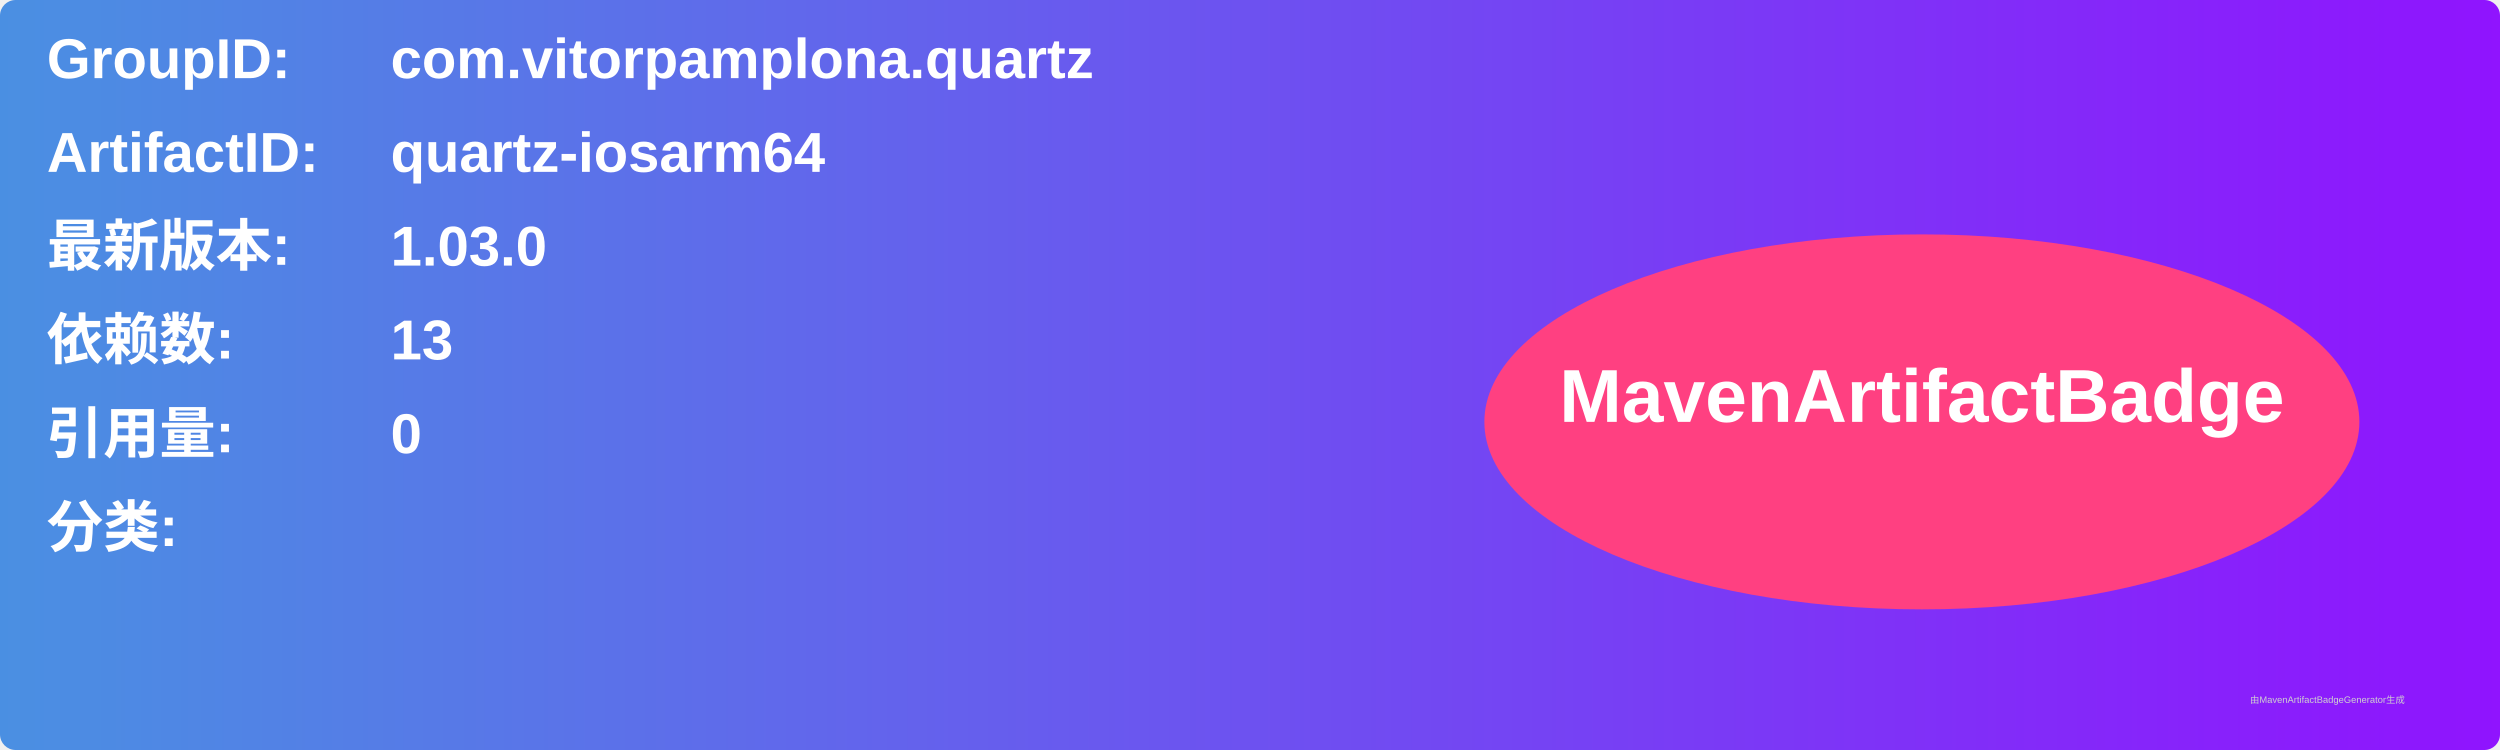
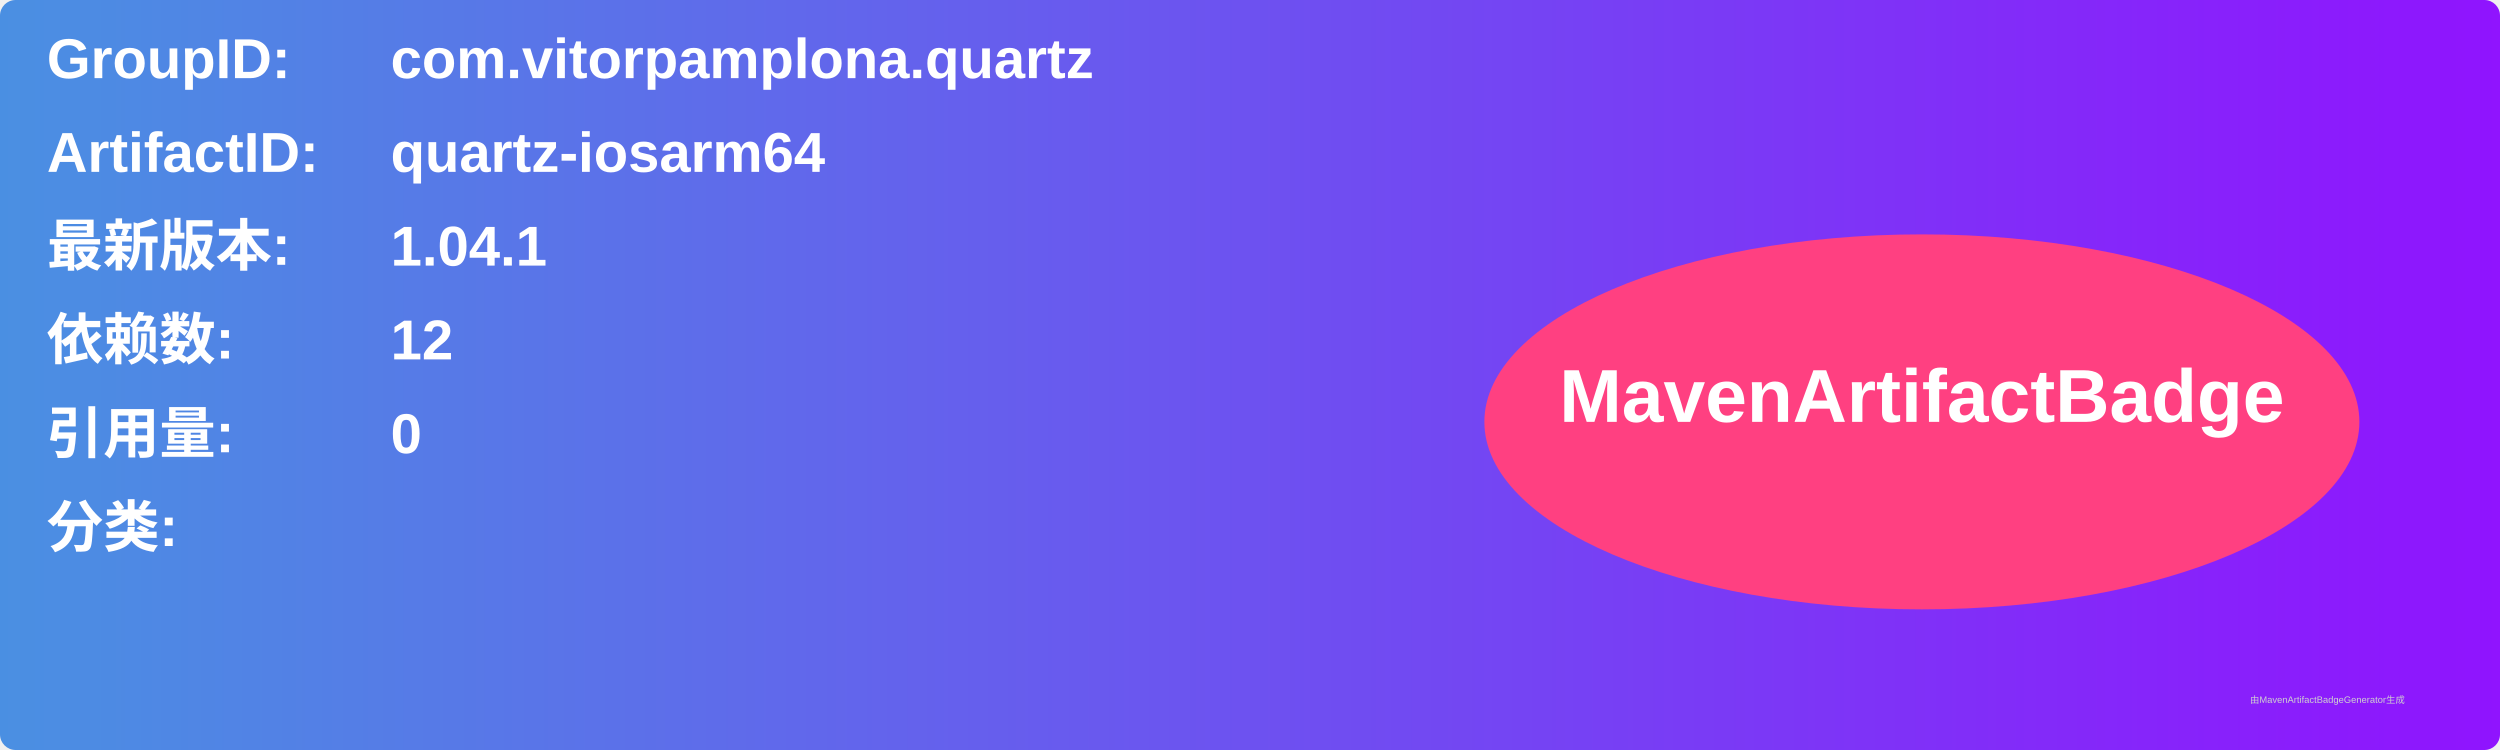
<svg xmlns="http://www.w3.org/2000/svg" width="800" height="240" viewBox="0 0 800 240">
  <linearGradient id="grad" x1="0%" y1="0%" x2="100%" y2="0%">
    <stop offset="0%" stop-color="#4a90e2" />
    <stop offset="100%" stop-color="#9013fe" />
  </linearGradient>
  <rect width="100%" height="100%" rx="5" ry="5" fill="url(#grad)" />
  <g transform="translate(15, 15)">
    <text x="0" y="10" font-family="Arial" font-size="18" fill="white" font-weight="bold" width="260">GroupID:</text>
    <text x="110" y="10" font-family="Arial" font-size="18" fill="white" font-weight="bold" width="460">com.vitorpamplona.quartz</text>
    <text x="0" y="40" font-family="Arial" font-size="18" fill="white" font-weight="bold" width="260">ArtifactID:</text>
    <text x="110" y="40" font-family="Arial" font-size="18" fill="white" font-weight="bold" width="460">quartz-iosarm64</text>
    <text x="0" y="70" font-family="Arial" font-size="18" fill="white" font-weight="bold">最新版本:</text>
    <text x="110" y="70" font-family="Arial" font-size="18" fill="white" font-weight="bold">
-       <tspan font-weight="bold">1.03.0</tspan>
+       <tspan font-weight="bold">1.04.1</tspan>
    </text>
    <text x="0" y="100" font-family="Arial" font-size="18" fill="white" font-weight="bold">依赖数: </text>
    <text x="110" y="100" font-family="Arial" font-size="18" fill="white">
-       <tspan font-weight="bold">13</tspan>
+       <tspan font-weight="bold">12</tspan>
    </text>
    <text x="0" y="130" font-family="Arial" font-size="18" fill="white" font-weight="bold">引用量: </text>
    <text x="110" y="130" font-family="Arial" font-size="18" fill="white">
      <tspan font-weight="bold">0</tspan>
    </text>
    <text x="0" y="160" font-family="Arial" font-size="18" fill="white" font-weight="bold">分类:</text>
    <text x="10" y="190" font-family="Arial" font-size="10" fill="white">
      <tspan font-weight="bold" />
    </text>
    <ellipse cx="600" cy="120" rx="140" ry="60" fill="#ff4081" />
    <text x="600" y="120" text-anchor="middle" font-family="Arial" font-size="24" fill="white" font-weight="bold">MavenArtifactBadge</text>
  </g>
  <text x="720" y="225" font-family="Arial" font-size="3" fill="#d0d0d0">由MavenArtifactBadgeGenerator生成</text>
</svg>
